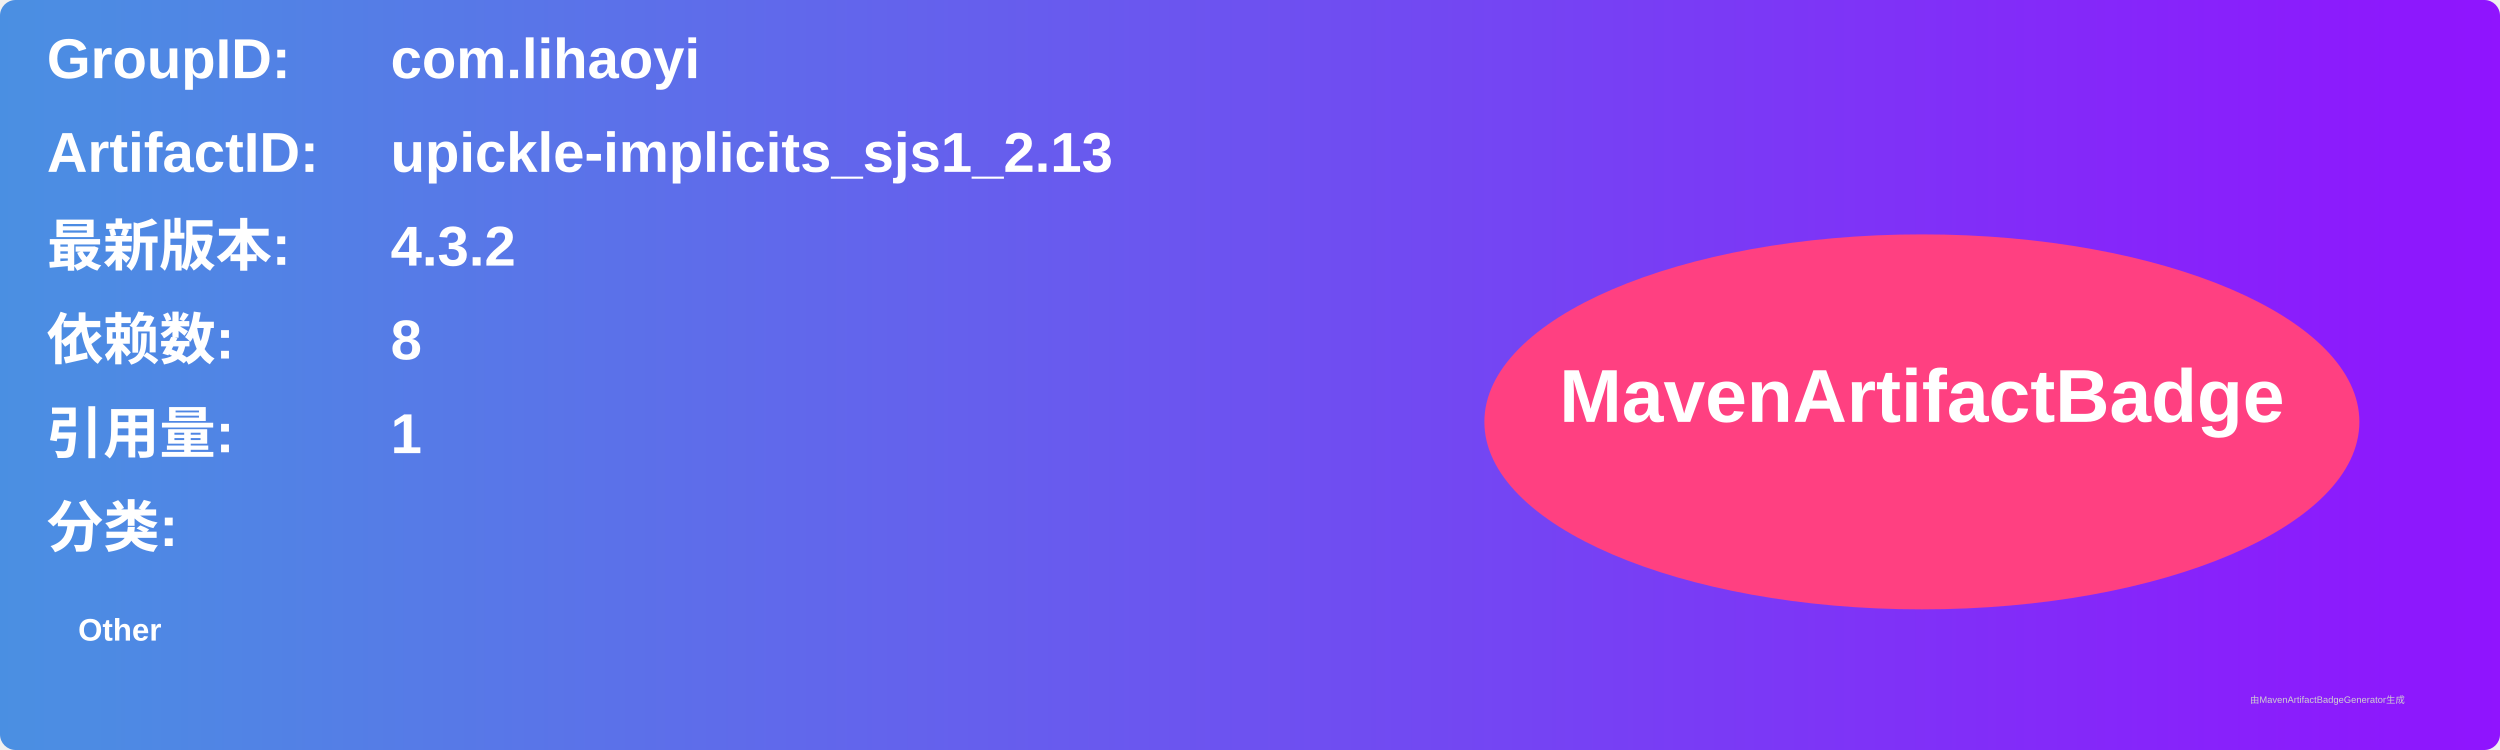
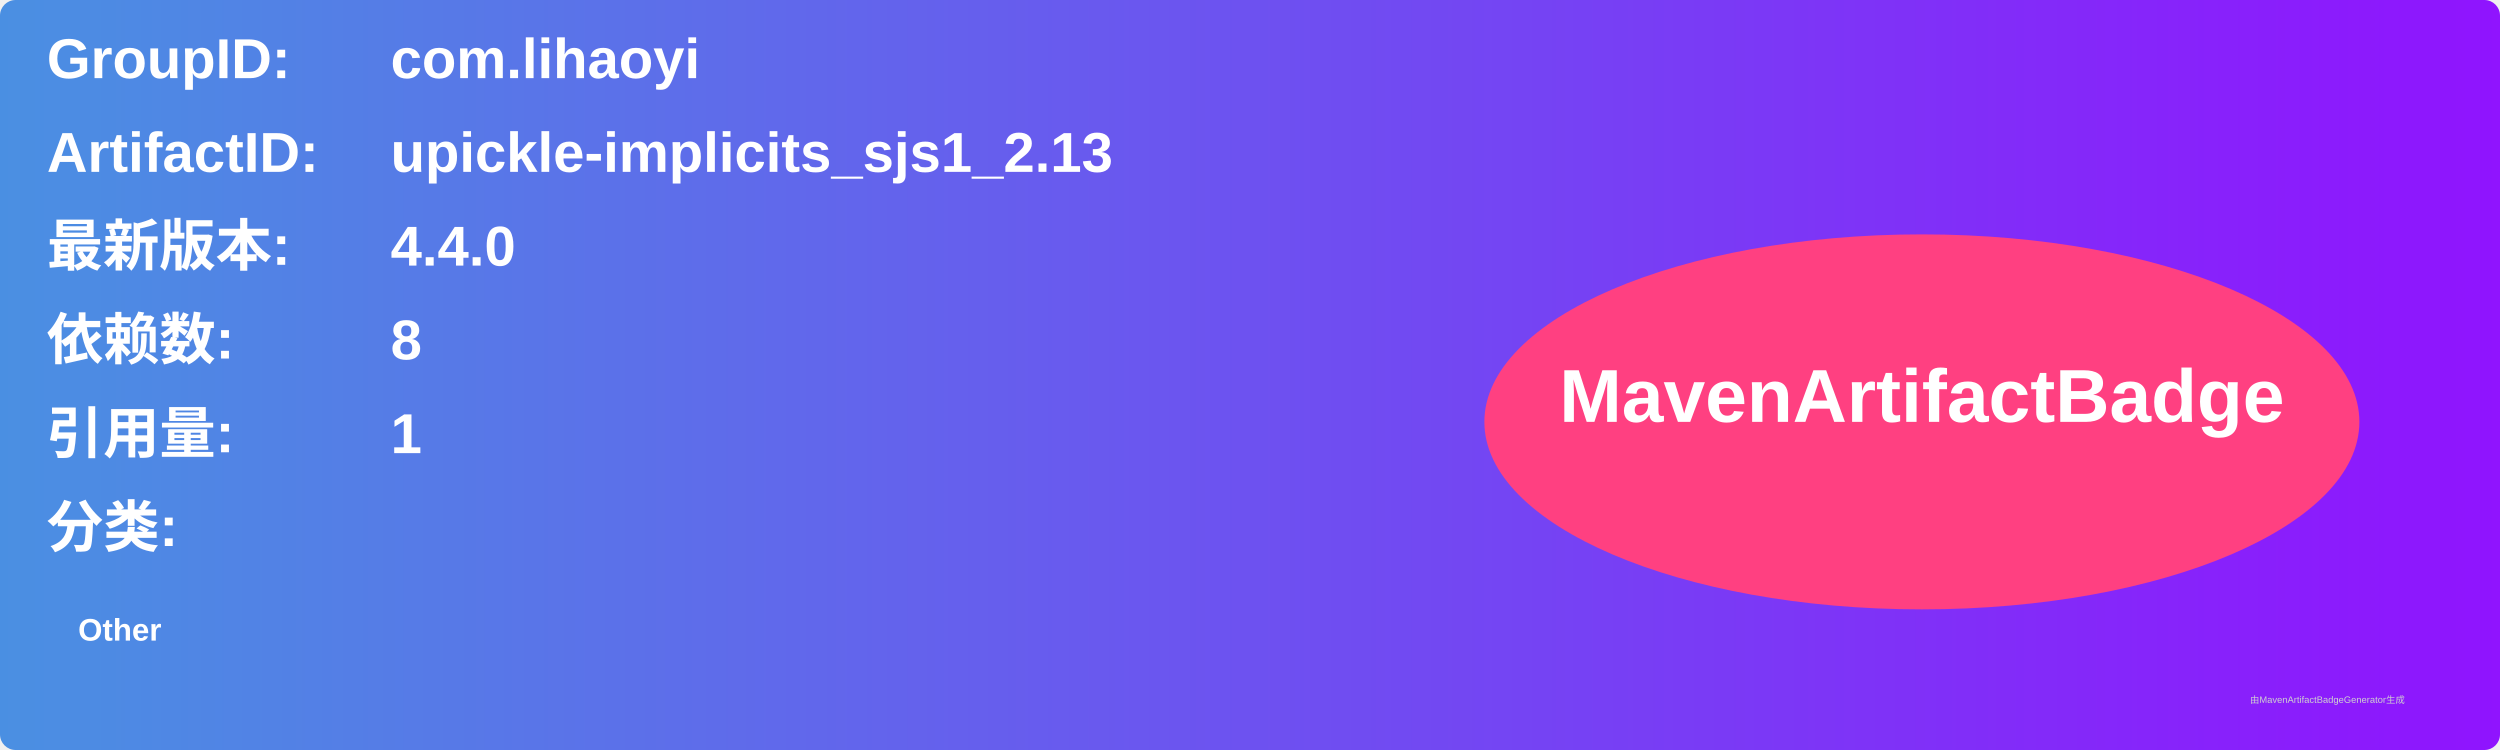
<svg xmlns="http://www.w3.org/2000/svg" width="800" height="240" viewBox="0 0 800 240">
  <linearGradient id="grad" x1="0%" y1="0%" x2="100%" y2="0%">
    <stop offset="0%" stop-color="#4a90e2" />
    <stop offset="100%" stop-color="#9013fe" />
  </linearGradient>
  <rect width="100%" height="100%" rx="5" ry="5" fill="url(#grad)" />
  <g transform="translate(15, 15)">
    <text x="0" y="10" font-family="Arial" font-size="18" fill="white" font-weight="bold" width="260">GroupID:</text>
    <text x="110" y="10" font-family="Arial" font-size="18" fill="white" font-weight="bold" width="460">com.lihaoyi</text>
    <text x="0" y="40" font-family="Arial" font-size="18" fill="white" font-weight="bold" width="260">ArtifactID:</text>
    <text x="110" y="40" font-family="Arial" font-size="18" fill="white" font-weight="bold" width="460">upickle-implicits_sjs1_2.13</text>
    <text x="0" y="70" font-family="Arial" font-size="18" fill="white" font-weight="bold">最新版本:</text>
    <text x="110" y="70" font-family="Arial" font-size="18" fill="white" font-weight="bold">
-       <tspan font-weight="bold">4.3.2</tspan>
+       <tspan font-weight="bold">4.4.0</tspan>
    </text>
    <text x="0" y="100" font-family="Arial" font-size="18" fill="white" font-weight="bold">依赖数: </text>
    <text x="110" y="100" font-family="Arial" font-size="18" fill="white">
      <tspan font-weight="bold">8</tspan>
    </text>
    <text x="0" y="130" font-family="Arial" font-size="18" fill="white" font-weight="bold">引用量: </text>
    <text x="110" y="130" font-family="Arial" font-size="18" fill="white">
      <tspan font-weight="bold">1</tspan>
    </text>
    <text x="0" y="160" font-family="Arial" font-size="18" fill="white" font-weight="bold">分类:</text>
    <text x="10" y="190" font-family="Arial" font-size="10" fill="white">
      <tspan font-weight="bold">Other</tspan>
    </text>
    <ellipse cx="600" cy="120" rx="140" ry="60" fill="#ff4081" />
    <text x="600" y="120" text-anchor="middle" font-family="Arial" font-size="24" fill="white" font-weight="bold">MavenArtifactBadge</text>
  </g>
  <text x="720" y="225" font-family="Arial" font-size="3" fill="#d0d0d0">由MavenArtifactBadgeGenerator生成</text>
</svg>
